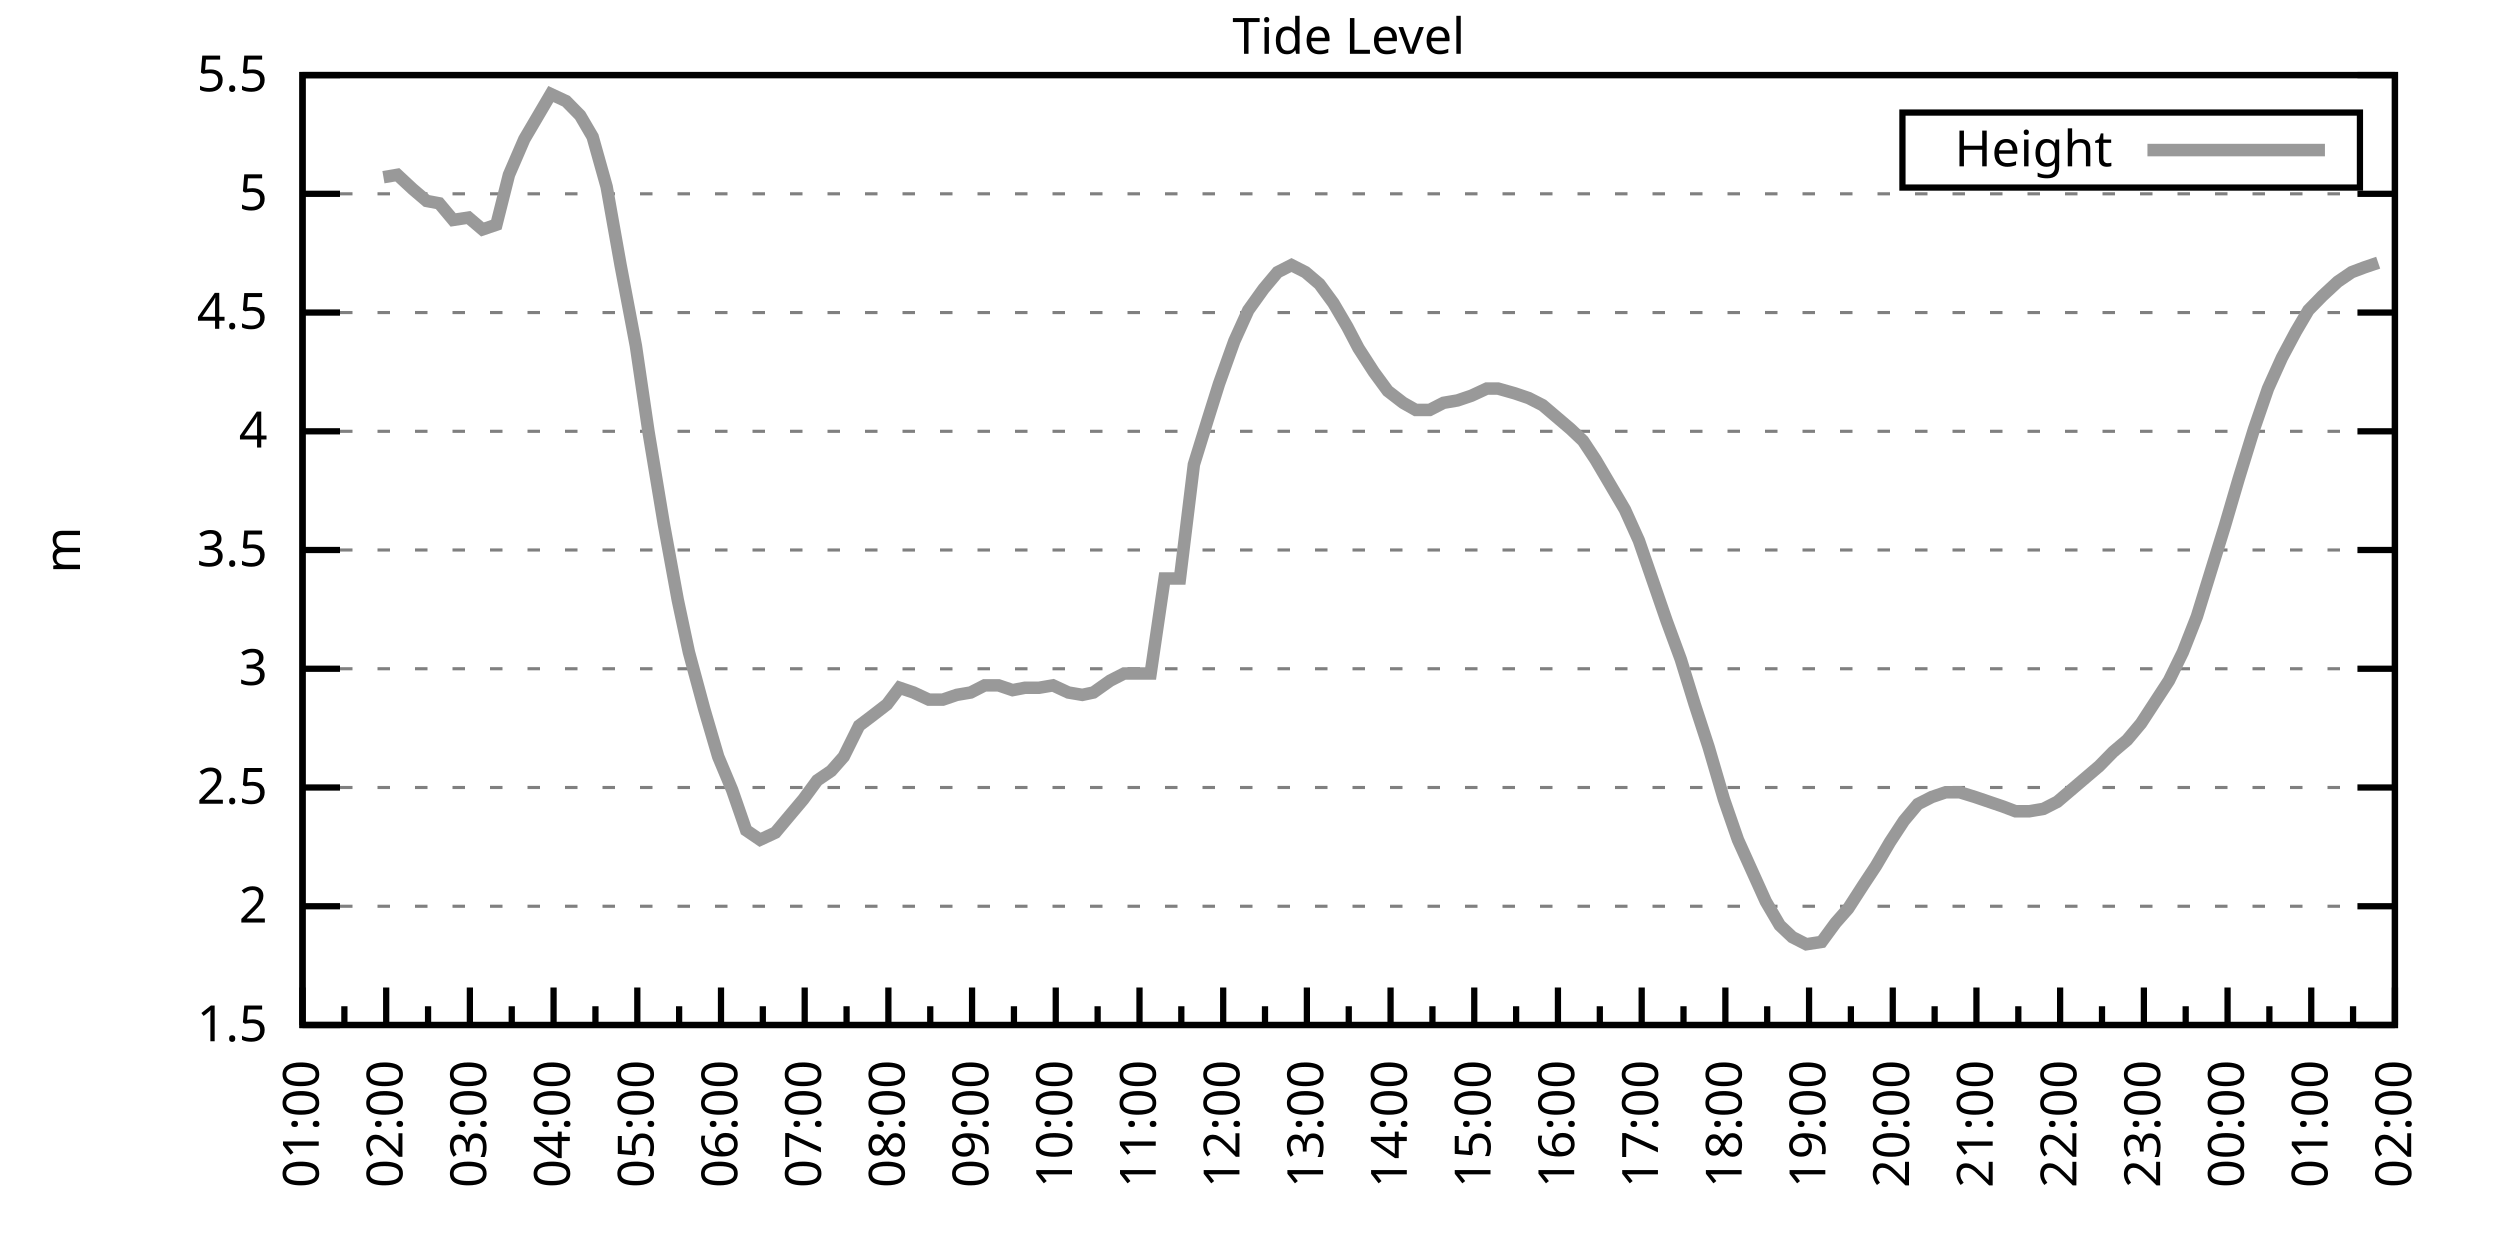
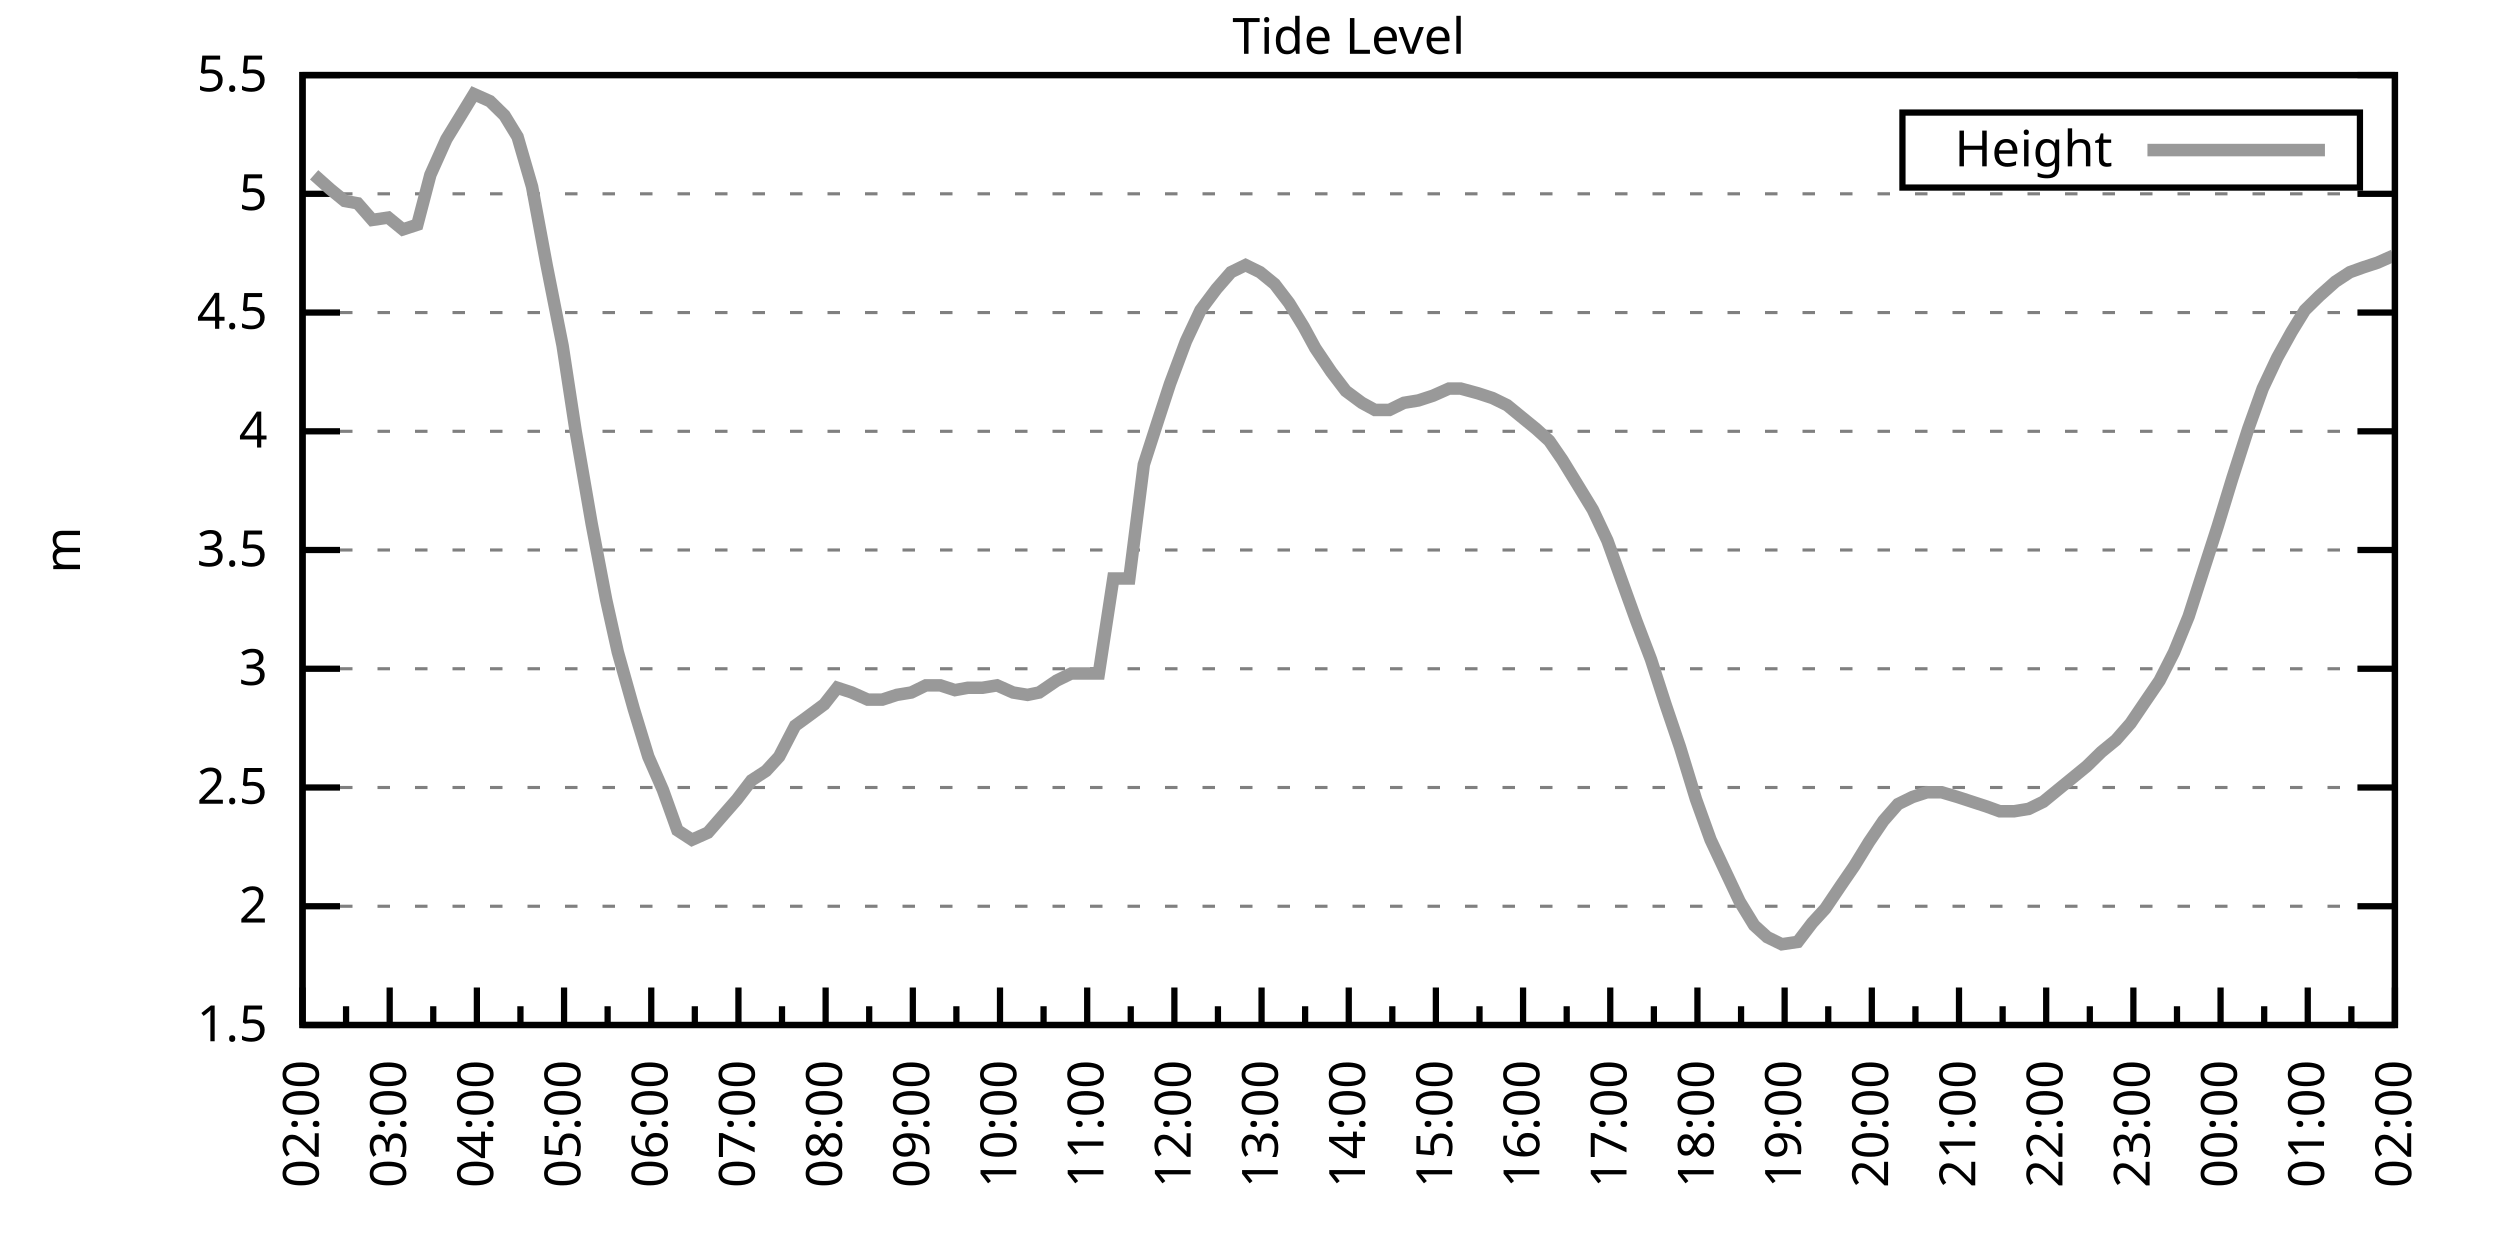
<svg xmlns="http://www.w3.org/2000/svg" xmlns:xlink="http://www.w3.org/1999/xlink" width="400" height="200" viewBox="0 0 400 200">
  <g id="gnuplot_canvas">
    <rect x="0" y="0" width="400" height="200" fill="none" />
    <defs>
      <circle id="gpDot" r="0.5" stroke-width="0.5" stroke="currentColor" />
      <path id="gpPt0" stroke-width="0.333" stroke="currentColor" d="M-1,0 h2 M0,-1 v2" />
      <path id="gpPt1" stroke-width="0.333" stroke="currentColor" d="M-1,-1 L1,1 M1,-1 L-1,1" />
      <path id="gpPt2" stroke-width="0.333" stroke="currentColor" d="M-1,0 L1,0 M0,-1 L0,1 M-1,-1 L1,1 M-1,1 L1,-1" />
      <rect id="gpPt3" stroke-width="0.333" stroke="currentColor" x="-1" y="-1" width="2" height="2" />
      <rect id="gpPt4" stroke-width="0.333" stroke="currentColor" fill="currentColor" x="-1" y="-1" width="2" height="2" />
      <circle id="gpPt5" stroke-width="0.333" stroke="currentColor" cx="0" cy="0" r="1" />
      <use xlink:href="#gpPt5" id="gpPt6" fill="currentColor" stroke="none" />
      <path id="gpPt7" stroke-width="0.333" stroke="currentColor" d="M0,-1.33 L-1.33,0.67 L1.33,0.67 z" />
      <use xlink:href="#gpPt7" id="gpPt8" fill="currentColor" stroke="none" />
      <use xlink:href="#gpPt7" id="gpPt9" stroke="currentColor" transform="rotate(180)" />
      <use xlink:href="#gpPt9" id="gpPt10" fill="currentColor" stroke="none" />
      <use xlink:href="#gpPt3" id="gpPt11" stroke="currentColor" transform="rotate(45)" />
      <use xlink:href="#gpPt11" id="gpPt12" fill="currentColor" stroke="none" />
      <path id="gpPt13" stroke-width="0.333" stroke="currentColor" d="M0,1.330 L1.265,0.411 L0.782,-1.067 L-0.782,-1.076 L-1.265,0.411 z" />
      <use xlink:href="#gpPt13" id="gpPt14" fill="currentColor" stroke="none" />
      <filter id="textbox" filterUnits="objectBoundingBox" x="0" y="0" height="1" width="1">
        <feFlood flood-color="white" flood-opacity="1" result="bgnd" />
        <feComposite in="SourceGraphic" in2="bgnd" operator="atop" />
      </filter>
      <filter id="greybox" filterUnits="objectBoundingBox" x="0" y="0" height="1" width="1">
        <feFlood flood-color="lightgrey" flood-opacity="1" result="grey" />
        <feComposite in="SourceGraphic" in2="grey" operator="atop" />
      </filter>
    </defs>
    <g fill="none" color="white" stroke="currentColor" stroke-width="1.00" stroke-linecap="butt" stroke-linejoin="miter">
</g>
    <g fill="none" color="black" stroke="currentColor" stroke-width="1.00" stroke-linecap="butt" stroke-linejoin="miter">
      <g stroke="none" shape-rendering="crispEdges">
        <polygon fill="rgb(255, 255, 255)" points="48.40,164.00 383.18,164.00 383.18,12.02 48.40,12.02 " />
      </g>
    </g>
    <g fill="none" color="black" stroke="currentColor" stroke-width="1.00" stroke-linecap="butt" stroke-linejoin="miter">
</g>
    <g fill="none" color="black" stroke="black" stroke-width="0.50" stroke-linecap="butt" stroke-linejoin="miter">
</g>
    <g fill="none" color="gray" stroke="currentColor" stroke-width="0.50" stroke-linecap="butt" stroke-linejoin="miter">
      <path stroke="gray" stroke-dasharray="2,4" class="gridline" d="M48.40,164.00 L383.19,164.00  " />
    </g>
    <g fill="none" color="gray" stroke="gray" stroke-width="1.00" stroke-linecap="butt" stroke-linejoin="miter">
</g>
    <g fill="none" color="black" stroke="currentColor" stroke-width="1.00" stroke-linecap="butt" stroke-linejoin="miter">
      <path stroke="black" d="M48.40,164.00 L54.40,164.00 M383.19,164.00 L377.19,164.00  " />
      <g transform="translate(42.80,166.60)" stroke="none" fill="black" font-family="Sans" font-size="8.00" text-anchor="end">
        <text>
          <tspan font-family="Sans"> 1.5</tspan>
        </text>
      </g>
    </g>
    <g fill="none" color="black" stroke="currentColor" stroke-width="1.00" stroke-linecap="butt" stroke-linejoin="miter">
</g>
    <g fill="none" color="black" stroke="black" stroke-width="0.50" stroke-linecap="butt" stroke-linejoin="miter">
</g>
    <g fill="none" color="gray" stroke="currentColor" stroke-width="0.50" stroke-linecap="butt" stroke-linejoin="miter">
      <path stroke="gray" stroke-dasharray="2,4" class="gridline" d="M48.40,145.00 L383.19,145.00  " />
    </g>
    <g fill="none" color="gray" stroke="gray" stroke-width="1.00" stroke-linecap="butt" stroke-linejoin="miter">
</g>
    <g fill="none" color="black" stroke="currentColor" stroke-width="1.00" stroke-linecap="butt" stroke-linejoin="miter">
      <path stroke="black" d="M48.40,145.00 L54.40,145.00 M383.19,145.00 L377.19,145.00  " />
      <g transform="translate(42.80,147.60)" stroke="none" fill="black" font-family="Sans" font-size="8.00" text-anchor="end">
        <text>
          <tspan font-family="Sans"> 2</tspan>
        </text>
      </g>
    </g>
    <g fill="none" color="black" stroke="currentColor" stroke-width="1.00" stroke-linecap="butt" stroke-linejoin="miter">
</g>
    <g fill="none" color="black" stroke="black" stroke-width="0.50" stroke-linecap="butt" stroke-linejoin="miter">
</g>
    <g fill="none" color="gray" stroke="currentColor" stroke-width="0.50" stroke-linecap="butt" stroke-linejoin="miter">
      <path stroke="gray" stroke-dasharray="2,4" class="gridline" d="M48.40,126.00 L383.19,126.00  " />
    </g>
    <g fill="none" color="gray" stroke="gray" stroke-width="1.00" stroke-linecap="butt" stroke-linejoin="miter">
</g>
    <g fill="none" color="black" stroke="currentColor" stroke-width="1.00" stroke-linecap="butt" stroke-linejoin="miter">
      <path stroke="black" d="M48.40,126.00 L54.40,126.00 M383.19,126.00 L377.19,126.00  " />
      <g transform="translate(42.80,128.60)" stroke="none" fill="black" font-family="Sans" font-size="8.00" text-anchor="end">
        <text>
          <tspan font-family="Sans"> 2.5</tspan>
        </text>
      </g>
    </g>
    <g fill="none" color="black" stroke="currentColor" stroke-width="1.00" stroke-linecap="butt" stroke-linejoin="miter">
</g>
    <g fill="none" color="black" stroke="black" stroke-width="0.50" stroke-linecap="butt" stroke-linejoin="miter">
</g>
    <g fill="none" color="gray" stroke="currentColor" stroke-width="0.50" stroke-linecap="butt" stroke-linejoin="miter">
      <path stroke="gray" stroke-dasharray="2,4" class="gridline" d="M48.40,107.00 L383.19,107.00  " />
    </g>
    <g fill="none" color="gray" stroke="gray" stroke-width="1.00" stroke-linecap="butt" stroke-linejoin="miter">
</g>
    <g fill="none" color="black" stroke="currentColor" stroke-width="1.00" stroke-linecap="butt" stroke-linejoin="miter">
      <path stroke="black" d="M48.40,107.00 L54.40,107.00 M383.19,107.00 L377.19,107.00  " />
      <g transform="translate(42.80,109.60)" stroke="none" fill="black" font-family="Sans" font-size="8.00" text-anchor="end">
        <text>
          <tspan font-family="Sans"> 3</tspan>
        </text>
      </g>
    </g>
    <g fill="none" color="black" stroke="currentColor" stroke-width="1.00" stroke-linecap="butt" stroke-linejoin="miter">
</g>
    <g fill="none" color="black" stroke="black" stroke-width="0.50" stroke-linecap="butt" stroke-linejoin="miter">
</g>
    <g fill="none" color="gray" stroke="currentColor" stroke-width="0.50" stroke-linecap="butt" stroke-linejoin="miter">
      <path stroke="gray" stroke-dasharray="2,4" class="gridline" d="M48.40,88.00 L383.19,88.00  " />
    </g>
    <g fill="none" color="gray" stroke="gray" stroke-width="1.00" stroke-linecap="butt" stroke-linejoin="miter">
</g>
    <g fill="none" color="black" stroke="currentColor" stroke-width="1.00" stroke-linecap="butt" stroke-linejoin="miter">
      <path stroke="black" d="M48.40,88.00 L54.40,88.00 M383.19,88.00 L377.19,88.00  " />
      <g transform="translate(42.80,90.60)" stroke="none" fill="black" font-family="Sans" font-size="8.00" text-anchor="end">
        <text>
          <tspan font-family="Sans"> 3.5</tspan>
        </text>
      </g>
    </g>
    <g fill="none" color="black" stroke="currentColor" stroke-width="1.00" stroke-linecap="butt" stroke-linejoin="miter">
</g>
    <g fill="none" color="black" stroke="black" stroke-width="0.50" stroke-linecap="butt" stroke-linejoin="miter">
</g>
    <g fill="none" color="gray" stroke="currentColor" stroke-width="0.50" stroke-linecap="butt" stroke-linejoin="miter">
      <path stroke="gray" stroke-dasharray="2,4" class="gridline" d="M48.40,69.01 L383.19,69.01  " />
    </g>
    <g fill="none" color="gray" stroke="gray" stroke-width="1.00" stroke-linecap="butt" stroke-linejoin="miter">
</g>
    <g fill="none" color="black" stroke="currentColor" stroke-width="1.00" stroke-linecap="butt" stroke-linejoin="miter">
      <path stroke="black" d="M48.40,69.01 L54.40,69.01 M383.19,69.01 L377.19,69.01  " />
      <g transform="translate(42.80,71.61)" stroke="none" fill="black" font-family="Sans" font-size="8.00" text-anchor="end">
        <text>
          <tspan font-family="Sans"> 4</tspan>
        </text>
      </g>
    </g>
    <g fill="none" color="black" stroke="currentColor" stroke-width="1.00" stroke-linecap="butt" stroke-linejoin="miter">
</g>
    <g fill="none" color="black" stroke="black" stroke-width="0.50" stroke-linecap="butt" stroke-linejoin="miter">
</g>
    <g fill="none" color="gray" stroke="currentColor" stroke-width="0.50" stroke-linecap="butt" stroke-linejoin="miter">
      <path stroke="gray" stroke-dasharray="2,4" class="gridline" d="M48.40,50.01 L383.19,50.01  " />
    </g>
    <g fill="none" color="gray" stroke="gray" stroke-width="1.00" stroke-linecap="butt" stroke-linejoin="miter">
</g>
    <g fill="none" color="black" stroke="currentColor" stroke-width="1.00" stroke-linecap="butt" stroke-linejoin="miter">
      <path stroke="black" d="M48.40,50.01 L54.40,50.01 M383.19,50.01 L377.19,50.01  " />
      <g transform="translate(42.80,52.61)" stroke="none" fill="black" font-family="Sans" font-size="8.00" text-anchor="end">
        <text>
          <tspan font-family="Sans"> 4.5</tspan>
        </text>
      </g>
    </g>
    <g fill="none" color="black" stroke="currentColor" stroke-width="1.00" stroke-linecap="butt" stroke-linejoin="miter">
</g>
    <g fill="none" color="black" stroke="black" stroke-width="0.50" stroke-linecap="butt" stroke-linejoin="miter">
</g>
    <g fill="none" color="gray" stroke="currentColor" stroke-width="0.50" stroke-linecap="butt" stroke-linejoin="miter">
      <path stroke="gray" stroke-dasharray="2,4" class="gridline" d="M48.40,31.01 L383.19,31.01  " />
    </g>
    <g fill="none" color="gray" stroke="gray" stroke-width="1.00" stroke-linecap="butt" stroke-linejoin="miter">
</g>
    <g fill="none" color="black" stroke="currentColor" stroke-width="1.00" stroke-linecap="butt" stroke-linejoin="miter">
      <path stroke="black" d="M48.40,31.01 L54.40,31.01 M383.19,31.01 L377.19,31.01  " />
      <g transform="translate(42.80,33.61)" stroke="none" fill="black" font-family="Sans" font-size="8.00" text-anchor="end">
        <text>
          <tspan font-family="Sans"> 5</tspan>
        </text>
      </g>
    </g>
    <g fill="none" color="black" stroke="currentColor" stroke-width="1.00" stroke-linecap="butt" stroke-linejoin="miter">
</g>
    <g fill="none" color="black" stroke="black" stroke-width="0.50" stroke-linecap="butt" stroke-linejoin="miter">
</g>
    <g fill="none" color="gray" stroke="currentColor" stroke-width="0.50" stroke-linecap="butt" stroke-linejoin="miter">
      <path stroke="gray" stroke-dasharray="2,4" class="gridline" d="M48.40,12.01 L383.19,12.01  " />
    </g>
    <g fill="none" color="gray" stroke="gray" stroke-width="1.00" stroke-linecap="butt" stroke-linejoin="miter">
</g>
    <g fill="none" color="black" stroke="currentColor" stroke-width="1.00" stroke-linecap="butt" stroke-linejoin="miter">
      <path stroke="black" d="M48.40,12.01 L54.40,12.01 M383.19,12.01 L377.19,12.01  " />
      <g transform="translate(42.80,14.61)" stroke="none" fill="black" font-family="Sans" font-size="8.00" text-anchor="end">
        <text>
          <tspan font-family="Sans"> 5.5</tspan>
        </text>
      </g>
    </g>
    <g fill="none" color="black" stroke="currentColor" stroke-width="1.00" stroke-linecap="butt" stroke-linejoin="miter">
      <path stroke="black" d="M48.40,164.00 L48.40,158.00  " />
      <g transform="translate(51.00,169.60) rotate(270)" stroke="none" fill="black" font-family="Sans" font-size="8.00" text-anchor="end">
        <text>
+           <tspan font-family="Sans">02:00</tspan>
+         </text>
+       </g>
+     </g>
+     <g fill="none" color="black" stroke="currentColor" stroke-width="1.00" stroke-linecap="butt" stroke-linejoin="miter">
+       <path stroke="black" d="M55.37,164.00 L55.37,161.00 M62.35,164.00 L62.35,158.00  " />
+       <g transform="translate(64.95,169.60) rotate(270)" stroke="none" fill="black" font-family="Sans" font-size="8.00" text-anchor="end">
+         <text>
+           <tspan font-family="Sans">03:00</tspan>
+         </text>
+       </g>
+     </g>
+     <g fill="none" color="black" stroke="currentColor" stroke-width="1.00" stroke-linecap="butt" stroke-linejoin="miter">
+       <path stroke="black" d="M69.32,164.00 L69.32,161.00 M76.30,164.00 L76.30,158.00  " />
+       <g transform="translate(78.90,169.60) rotate(270)" stroke="none" fill="black" font-family="Sans" font-size="8.00" text-anchor="end">
+         <text>
+           <tspan font-family="Sans">04:00</tspan>
+         </text>
+       </g>
+     </g>
+     <g fill="none" color="black" stroke="currentColor" stroke-width="1.00" stroke-linecap="butt" stroke-linejoin="miter">
+       <path stroke="black" d="M83.27,164.00 L83.27,161.00 M90.25,164.00 L90.25,158.00  " />
+       <g transform="translate(92.85,169.60) rotate(270)" stroke="none" fill="black" font-family="Sans" font-size="8.00" text-anchor="end">
+         <text>
+           <tspan font-family="Sans">05:00</tspan>
+         </text>
+       </g>
+     </g>
+     <g fill="none" color="black" stroke="currentColor" stroke-width="1.00" stroke-linecap="butt" stroke-linejoin="miter">
+       <path stroke="black" d="M97.22,164.00 L97.22,161.00 M104.20,164.00 L104.20,158.00  " />
+       <g transform="translate(106.80,169.60) rotate(270)" stroke="none" fill="black" font-family="Sans" font-size="8.00" text-anchor="end">
+         <text>
+           <tspan font-family="Sans">06:00</tspan>
+         </text>
+       </g>
+     </g>
+     <g fill="none" color="black" stroke="currentColor" stroke-width="1.00" stroke-linecap="butt" stroke-linejoin="miter">
+       <path stroke="black" d="M111.17,164.00 L111.17,161.00 M118.15,164.00 L118.15,158.00  " />
+       <g transform="translate(120.75,169.60) rotate(270)" stroke="none" fill="black" font-family="Sans" font-size="8.00" text-anchor="end">
+         <text>
+           <tspan font-family="Sans">07:00</tspan>
+         </text>
+       </g>
+     </g>
+     <g fill="none" color="black" stroke="currentColor" stroke-width="1.00" stroke-linecap="butt" stroke-linejoin="miter">
+       <path stroke="black" d="M125.12,164.00 L125.12,161.00 M132.10,164.00 L132.10,158.00  " />
+       <g transform="translate(134.70,169.60) rotate(270)" stroke="none" fill="black" font-family="Sans" font-size="8.00" text-anchor="end">
+         <text>
+           <tspan font-family="Sans">08:00</tspan>
+         </text>
+       </g>
+     </g>
+     <g fill="none" color="black" stroke="currentColor" stroke-width="1.00" stroke-linecap="butt" stroke-linejoin="miter">
+       <path stroke="black" d="M139.07,164.00 L139.07,161.00 M146.05,164.00 L146.05,158.00  " />
+       <g transform="translate(148.65,169.60) rotate(270)" stroke="none" fill="black" font-family="Sans" font-size="8.00" text-anchor="end">
+         <text>
+           <tspan font-family="Sans">09:00</tspan>
+         </text>
+       </g>
+     </g>
+     <g fill="none" color="black" stroke="currentColor" stroke-width="1.00" stroke-linecap="butt" stroke-linejoin="miter">
+       <path stroke="black" d="M153.02,164.00 L153.02,161.00 M160.00,164.00 L160.00,158.00  " />
+       <g transform="translate(162.60,169.60) rotate(270)" stroke="none" fill="black" font-family="Sans" font-size="8.00" text-anchor="end">
+         <text>
+           <tspan font-family="Sans">10:00</tspan>
+         </text>
+       </g>
+     </g>
+     <g fill="none" color="black" stroke="currentColor" stroke-width="1.00" stroke-linecap="butt" stroke-linejoin="miter">
+       <path stroke="black" d="M166.97,164.00 L166.97,161.00 M173.95,164.00 L173.95,158.00  " />
+       <g transform="translate(176.55,169.60) rotate(270)" stroke="none" fill="black" font-family="Sans" font-size="8.00" text-anchor="end">
+         <text>
+           <tspan font-family="Sans">11:00</tspan>
+         </text>
+       </g>
+     </g>
+     <g fill="none" color="black" stroke="currentColor" stroke-width="1.00" stroke-linecap="butt" stroke-linejoin="miter">
+       <path stroke="black" d="M180.92,164.00 L180.92,161.00 M187.90,164.00 L187.90,158.00  " />
+       <g transform="translate(190.50,169.60) rotate(270)" stroke="none" fill="black" font-family="Sans" font-size="8.00" text-anchor="end">
+         <text>
+           <tspan font-family="Sans">12:00</tspan>
+         </text>
+       </g>
+     </g>
+     <g fill="none" color="black" stroke="currentColor" stroke-width="1.00" stroke-linecap="butt" stroke-linejoin="miter">
+       <path stroke="black" d="M194.87,164.00 L194.87,161.00 M201.85,164.00 L201.85,158.00  " />
+       <g transform="translate(204.45,169.60) rotate(270)" stroke="none" fill="black" font-family="Sans" font-size="8.00" text-anchor="end">
+         <text>
+           <tspan font-family="Sans">13:00</tspan>
+         </text>
+       </g>
+     </g>
+     <g fill="none" color="black" stroke="currentColor" stroke-width="1.00" stroke-linecap="butt" stroke-linejoin="miter">
+       <path stroke="black" d="M208.82,164.00 L208.82,161.00 M215.80,164.00 L215.80,158.00  " />
+       <g transform="translate(218.40,169.60) rotate(270)" stroke="none" fill="black" font-family="Sans" font-size="8.00" text-anchor="end">
+         <text>
+           <tspan font-family="Sans">14:00</tspan>
+         </text>
+       </g>
+     </g>
+     <g fill="none" color="black" stroke="currentColor" stroke-width="1.00" stroke-linecap="butt" stroke-linejoin="miter">
+       <path stroke="black" d="M222.77,164.00 L222.77,161.00 M229.74,164.00 L229.74,158.00  " />
+       <g transform="translate(232.34,169.60) rotate(270)" stroke="none" fill="black" font-family="Sans" font-size="8.00" text-anchor="end">
+         <text>
+           <tspan font-family="Sans">15:00</tspan>
+         </text>
+       </g>
+     </g>
+     <g fill="none" color="black" stroke="currentColor" stroke-width="1.00" stroke-linecap="butt" stroke-linejoin="miter">
+       <path stroke="black" d="M236.72,164.00 L236.72,161.00 M243.69,164.00 L243.69,158.00  " />
+       <g transform="translate(246.29,169.60) rotate(270)" stroke="none" fill="black" font-family="Sans" font-size="8.00" text-anchor="end">
+         <text>
+           <tspan font-family="Sans">16:00</tspan>
+         </text>
+       </g>
+     </g>
+     <g fill="none" color="black" stroke="currentColor" stroke-width="1.00" stroke-linecap="butt" stroke-linejoin="miter">
+       <path stroke="black" d="M250.67,164.00 L250.67,161.00 M257.64,164.00 L257.64,158.00  " />
+       <g transform="translate(260.24,169.60) rotate(270)" stroke="none" fill="black" font-family="Sans" font-size="8.00" text-anchor="end">
+         <text>
+           <tspan font-family="Sans">17:00</tspan>
+         </text>
+       </g>
+     </g>
+     <g fill="none" color="black" stroke="currentColor" stroke-width="1.00" stroke-linecap="butt" stroke-linejoin="miter">
+       <path stroke="black" d="M264.62,164.00 L264.62,161.00 M271.59,164.00 L271.59,158.00  " />
+       <g transform="translate(274.19,169.60) rotate(270)" stroke="none" fill="black" font-family="Sans" font-size="8.00" text-anchor="end">
+         <text>
+           <tspan font-family="Sans">18:00</tspan>
+         </text>
+       </g>
+     </g>
+     <g fill="none" color="black" stroke="currentColor" stroke-width="1.00" stroke-linecap="butt" stroke-linejoin="miter">
+       <path stroke="black" d="M278.57,164.00 L278.57,161.00 M285.54,164.00 L285.54,158.00  " />
+       <g transform="translate(288.14,169.60) rotate(270)" stroke="none" fill="black" font-family="Sans" font-size="8.00" text-anchor="end">
+         <text>
+           <tspan font-family="Sans">19:00</tspan>
+         </text>
+       </g>
+     </g>
+     <g fill="none" color="black" stroke="currentColor" stroke-width="1.00" stroke-linecap="butt" stroke-linejoin="miter">
+       <path stroke="black" d="M292.52,164.00 L292.52,161.00 M299.49,164.00 L299.49,158.00  " />
+       <g transform="translate(302.09,169.60) rotate(270)" stroke="none" fill="black" font-family="Sans" font-size="8.00" text-anchor="end">
+         <text>
+           <tspan font-family="Sans">20:00</tspan>
+         </text>
+       </g>
+     </g>
+     <g fill="none" color="black" stroke="currentColor" stroke-width="1.00" stroke-linecap="butt" stroke-linejoin="miter">
+       <path stroke="black" d="M306.47,164.00 L306.47,161.00 M313.44,164.00 L313.44,158.00  " />
+       <g transform="translate(316.04,169.60) rotate(270)" stroke="none" fill="black" font-family="Sans" font-size="8.00" text-anchor="end">
+         <text>
+           <tspan font-family="Sans">21:00</tspan>
+         </text>
+       </g>
+     </g>
+     <g fill="none" color="black" stroke="currentColor" stroke-width="1.00" stroke-linecap="butt" stroke-linejoin="miter">
+       <path stroke="black" d="M320.42,164.00 L320.42,161.00 M327.39,164.00 L327.39,158.00  " />
+       <g transform="translate(329.99,169.60) rotate(270)" stroke="none" fill="black" font-family="Sans" font-size="8.00" text-anchor="end">
+         <text>
+           <tspan font-family="Sans">22:00</tspan>
+         </text>
+       </g>
+     </g>
+     <g fill="none" color="black" stroke="currentColor" stroke-width="1.00" stroke-linecap="butt" stroke-linejoin="miter">
+       <path stroke="black" d="M334.37,164.00 L334.37,161.00 M341.34,164.00 L341.34,158.00  " />
+       <g transform="translate(343.94,169.60) rotate(270)" stroke="none" fill="black" font-family="Sans" font-size="8.00" text-anchor="end">
+         <text>
+           <tspan font-family="Sans">23:00</tspan>
+         </text>
+       </g>
+     </g>
+     <g fill="none" color="black" stroke="currentColor" stroke-width="1.00" stroke-linecap="butt" stroke-linejoin="miter">
+       <path stroke="black" d="M348.32,164.00 L348.32,161.00 M355.29,164.00 L355.29,158.00  " />
+       <g transform="translate(357.89,169.60) rotate(270)" stroke="none" fill="black" font-family="Sans" font-size="8.00" text-anchor="end">
+         <text>
+           <tspan font-family="Sans">00:00</tspan>
+         </text>
+       </g>
+     </g>
+     <g fill="none" color="black" stroke="currentColor" stroke-width="1.00" stroke-linecap="butt" stroke-linejoin="miter">
+       <path stroke="black" d="M362.27,164.00 L362.27,161.00 M369.24,164.00 L369.24,158.00  " />
+       <g transform="translate(371.84,169.60) rotate(270)" stroke="none" fill="black" font-family="Sans" font-size="8.00" text-anchor="end">
+         <text>
          <tspan font-family="Sans">01:00</tspan>
        </text>
      </g>
    </g>
    <g fill="none" color="black" stroke="currentColor" stroke-width="1.00" stroke-linecap="butt" stroke-linejoin="miter">
-       <path stroke="black" d="M55.10,164.00 L55.10,161.00 M61.79,164.00 L61.79,158.00  " />
-       <g transform="translate(64.39,169.60) rotate(270)" stroke="none" fill="black" font-family="Sans" font-size="8.00" text-anchor="end">
-         <text>
-           <tspan font-family="Sans">02:00</tspan>
-         </text>
-       </g>
-     </g>
-     <g fill="none" color="black" stroke="currentColor" stroke-width="1.00" stroke-linecap="butt" stroke-linejoin="miter">
-       <path stroke="black" d="M68.49,164.00 L68.49,161.00 M75.18,164.00 L75.18,158.00  " />
-       <g transform="translate(77.78,169.60) rotate(270)" stroke="none" fill="black" font-family="Sans" font-size="8.00" text-anchor="end">
-         <text>
-           <tspan font-family="Sans">03:00</tspan>
-         </text>
-       </g>
-     </g>
-     <g fill="none" color="black" stroke="currentColor" stroke-width="1.00" stroke-linecap="butt" stroke-linejoin="miter">
-       <path stroke="black" d="M81.88,164.00 L81.88,161.00 M88.57,164.00 L88.57,158.00  " />
-       <g transform="translate(91.17,169.60) rotate(270)" stroke="none" fill="black" font-family="Sans" font-size="8.00" text-anchor="end">
-         <text>
-           <tspan font-family="Sans">04:00</tspan>
-         </text>
-       </g>
-     </g>
-     <g fill="none" color="black" stroke="currentColor" stroke-width="1.00" stroke-linecap="butt" stroke-linejoin="miter">
-       <path stroke="black" d="M95.27,164.00 L95.27,161.00 M101.97,164.00 L101.97,158.00  " />
-       <g transform="translate(104.57,169.60) rotate(270)" stroke="none" fill="black" font-family="Sans" font-size="8.00" text-anchor="end">
-         <text>
-           <tspan font-family="Sans">05:00</tspan>
-         </text>
-       </g>
-     </g>
-     <g fill="none" color="black" stroke="currentColor" stroke-width="1.00" stroke-linecap="butt" stroke-linejoin="miter">
-       <path stroke="black" d="M108.66,164.00 L108.66,161.00 M115.36,164.00 L115.36,158.00  " />
-       <g transform="translate(117.96,169.60) rotate(270)" stroke="none" fill="black" font-family="Sans" font-size="8.00" text-anchor="end">
-         <text>
-           <tspan font-family="Sans">06:00</tspan>
-         </text>
-       </g>
-     </g>
-     <g fill="none" color="black" stroke="currentColor" stroke-width="1.00" stroke-linecap="butt" stroke-linejoin="miter">
-       <path stroke="black" d="M122.05,164.00 L122.05,161.00 M128.75,164.00 L128.75,158.00  " />
-       <g transform="translate(131.35,169.60) rotate(270)" stroke="none" fill="black" font-family="Sans" font-size="8.00" text-anchor="end">
-         <text>
-           <tspan font-family="Sans">07:00</tspan>
-         </text>
-       </g>
-     </g>
-     <g fill="none" color="black" stroke="currentColor" stroke-width="1.00" stroke-linecap="butt" stroke-linejoin="miter">
-       <path stroke="black" d="M135.45,164.00 L135.45,161.00 M142.14,164.00 L142.14,158.00  " />
-       <g transform="translate(144.74,169.60) rotate(270)" stroke="none" fill="black" font-family="Sans" font-size="8.00" text-anchor="end">
-         <text>
-           <tspan font-family="Sans">08:00</tspan>
-         </text>
-       </g>
-     </g>
-     <g fill="none" color="black" stroke="currentColor" stroke-width="1.00" stroke-linecap="butt" stroke-linejoin="miter">
-       <path stroke="black" d="M148.84,164.00 L148.84,161.00 M155.53,164.00 L155.53,158.00  " />
-       <g transform="translate(158.13,169.60) rotate(270)" stroke="none" fill="black" font-family="Sans" font-size="8.00" text-anchor="end">
-         <text>
-           <tspan font-family="Sans">09:00</tspan>
-         </text>
-       </g>
-     </g>
-     <g fill="none" color="black" stroke="currentColor" stroke-width="1.00" stroke-linecap="butt" stroke-linejoin="miter">
-       <path stroke="black" d="M162.23,164.00 L162.23,161.00 M168.92,164.00 L168.92,158.00  " />
-       <g transform="translate(171.52,169.60) rotate(270)" stroke="none" fill="black" font-family="Sans" font-size="8.00" text-anchor="end">
-         <text>
-           <tspan font-family="Sans">10:00</tspan>
-         </text>
-       </g>
-     </g>
-     <g fill="none" color="black" stroke="currentColor" stroke-width="1.00" stroke-linecap="butt" stroke-linejoin="miter">
-       <path stroke="black" d="M175.62,164.00 L175.62,161.00 M182.32,164.00 L182.32,158.00  " />
-       <g transform="translate(184.92,169.60) rotate(270)" stroke="none" fill="black" font-family="Sans" font-size="8.00" text-anchor="end">
-         <text>
-           <tspan font-family="Sans">11:00</tspan>
-         </text>
-       </g>
-     </g>
-     <g fill="none" color="black" stroke="currentColor" stroke-width="1.00" stroke-linecap="butt" stroke-linejoin="miter">
-       <path stroke="black" d="M189.01,164.00 L189.01,161.00 M195.71,164.00 L195.71,158.00  " />
-       <g transform="translate(198.31,169.60) rotate(270)" stroke="none" fill="black" font-family="Sans" font-size="8.00" text-anchor="end">
-         <text>
-           <tspan font-family="Sans">12:00</tspan>
-         </text>
-       </g>
-     </g>
-     <g fill="none" color="black" stroke="currentColor" stroke-width="1.00" stroke-linecap="butt" stroke-linejoin="miter">
-       <path stroke="black" d="M202.40,164.00 L202.40,161.00 M209.10,164.00 L209.10,158.00  " />
-       <g transform="translate(211.70,169.60) rotate(270)" stroke="none" fill="black" font-family="Sans" font-size="8.00" text-anchor="end">
-         <text>
-           <tspan font-family="Sans">13:00</tspan>
-         </text>
-       </g>
-     </g>
-     <g fill="none" color="black" stroke="currentColor" stroke-width="1.00" stroke-linecap="butt" stroke-linejoin="miter">
-       <path stroke="black" d="M215.80,164.00 L215.80,161.00 M222.49,164.00 L222.49,158.00  " />
-       <g transform="translate(225.09,169.60) rotate(270)" stroke="none" fill="black" font-family="Sans" font-size="8.00" text-anchor="end">
-         <text>
-           <tspan font-family="Sans">14:00</tspan>
-         </text>
-       </g>
-     </g>
-     <g fill="none" color="black" stroke="currentColor" stroke-width="1.00" stroke-linecap="butt" stroke-linejoin="miter">
-       <path stroke="black" d="M229.19,164.00 L229.19,161.00 M235.88,164.00 L235.88,158.00  " />
-       <g transform="translate(238.48,169.60) rotate(270)" stroke="none" fill="black" font-family="Sans" font-size="8.00" text-anchor="end">
-         <text>
-           <tspan font-family="Sans">15:00</tspan>
-         </text>
-       </g>
-     </g>
-     <g fill="none" color="black" stroke="currentColor" stroke-width="1.00" stroke-linecap="butt" stroke-linejoin="miter">
-       <path stroke="black" d="M242.58,164.00 L242.58,161.00 M249.27,164.00 L249.27,158.00  " />
-       <g transform="translate(251.87,169.60) rotate(270)" stroke="none" fill="black" font-family="Sans" font-size="8.00" text-anchor="end">
-         <text>
-           <tspan font-family="Sans">16:00</tspan>
-         </text>
-       </g>
-     </g>
-     <g fill="none" color="black" stroke="currentColor" stroke-width="1.00" stroke-linecap="butt" stroke-linejoin="miter">
-       <path stroke="black" d="M255.97,164.00 L255.97,161.00 M262.67,164.00 L262.67,158.00  " />
-       <g transform="translate(265.27,169.60) rotate(270)" stroke="none" fill="black" font-family="Sans" font-size="8.00" text-anchor="end">
-         <text>
-           <tspan font-family="Sans">17:00</tspan>
-         </text>
-       </g>
-     </g>
-     <g fill="none" color="black" stroke="currentColor" stroke-width="1.00" stroke-linecap="butt" stroke-linejoin="miter">
-       <path stroke="black" d="M269.36,164.00 L269.36,161.00 M276.06,164.00 L276.06,158.00  " />
-       <g transform="translate(278.66,169.60) rotate(270)" stroke="none" fill="black" font-family="Sans" font-size="8.00" text-anchor="end">
-         <text>
-           <tspan font-family="Sans">18:00</tspan>
-         </text>
-       </g>
-     </g>
-     <g fill="none" color="black" stroke="currentColor" stroke-width="1.00" stroke-linecap="butt" stroke-linejoin="miter">
-       <path stroke="black" d="M282.75,164.00 L282.75,161.00 M289.45,164.00 L289.45,158.00  " />
-       <g transform="translate(292.05,169.60) rotate(270)" stroke="none" fill="black" font-family="Sans" font-size="8.00" text-anchor="end">
-         <text>
-           <tspan font-family="Sans">19:00</tspan>
-         </text>
-       </g>
-     </g>
-     <g fill="none" color="black" stroke="currentColor" stroke-width="1.00" stroke-linecap="butt" stroke-linejoin="miter">
-       <path stroke="black" d="M296.14,164.00 L296.14,161.00 M302.84,164.00 L302.84,158.00  " />
-       <g transform="translate(305.44,169.60) rotate(270)" stroke="none" fill="black" font-family="Sans" font-size="8.00" text-anchor="end">
-         <text>
-           <tspan font-family="Sans">20:00</tspan>
-         </text>
-       </g>
-     </g>
-     <g fill="none" color="black" stroke="currentColor" stroke-width="1.00" stroke-linecap="butt" stroke-linejoin="miter">
-       <path stroke="black" d="M309.54,164.00 L309.54,161.00 M316.23,164.00 L316.23,158.00  " />
-       <g transform="translate(318.83,169.60) rotate(270)" stroke="none" fill="black" font-family="Sans" font-size="8.00" text-anchor="end">
-         <text>
-           <tspan font-family="Sans">21:00</tspan>
-         </text>
-       </g>
-     </g>
-     <g fill="none" color="black" stroke="currentColor" stroke-width="1.00" stroke-linecap="butt" stroke-linejoin="miter">
-       <path stroke="black" d="M322.93,164.00 L322.93,161.00 M329.62,164.00 L329.62,158.00  " />
-       <g transform="translate(332.22,169.60) rotate(270)" stroke="none" fill="black" font-family="Sans" font-size="8.00" text-anchor="end">
-         <text>
-           <tspan font-family="Sans">22:00</tspan>
-         </text>
-       </g>
-     </g>
-     <g fill="none" color="black" stroke="currentColor" stroke-width="1.00" stroke-linecap="butt" stroke-linejoin="miter">
-       <path stroke="black" d="M336.32,164.00 L336.32,161.00 M343.02,164.00 L343.02,158.00  " />
-       <g transform="translate(345.62,169.60) rotate(270)" stroke="none" fill="black" font-family="Sans" font-size="8.00" text-anchor="end">
-         <text>
-           <tspan font-family="Sans">23:00</tspan>
-         </text>
-       </g>
-     </g>
-     <g fill="none" color="black" stroke="currentColor" stroke-width="1.00" stroke-linecap="butt" stroke-linejoin="miter">
-       <path stroke="black" d="M349.71,164.00 L349.71,161.00 M356.41,164.00 L356.41,158.00  " />
-       <g transform="translate(359.01,169.60) rotate(270)" stroke="none" fill="black" font-family="Sans" font-size="8.00" text-anchor="end">
-         <text>
-           <tspan font-family="Sans">00:00</tspan>
-         </text>
-       </g>
-     </g>
-     <g fill="none" color="black" stroke="currentColor" stroke-width="1.00" stroke-linecap="butt" stroke-linejoin="miter">
-       <path stroke="black" d="M363.10,164.00 L363.10,161.00 M369.80,164.00 L369.80,158.00  " />
-       <g transform="translate(372.40,169.60) rotate(270)" stroke="none" fill="black" font-family="Sans" font-size="8.00" text-anchor="end">
-         <text>
-           <tspan font-family="Sans">01:00</tspan>
-         </text>
-       </g>
-     </g>
-     <g fill="none" color="black" stroke="currentColor" stroke-width="1.00" stroke-linecap="butt" stroke-linejoin="miter">
-       <path stroke="black" d="M376.49,164.00 L376.49,161.00 M383.19,164.00 L383.19,158.00  " />
+       <path stroke="black" d="M376.22,164.00 L376.22,161.00 M383.19,164.00 L383.19,158.00  " />
      <g transform="translate(385.79,169.60) rotate(270)" stroke="none" fill="black" font-family="Sans" font-size="8.00" text-anchor="end">
        <text>
          <tspan font-family="Sans">02:00</tspan>
        </text>
      </g>
    </g>
    <g fill="none" color="black" stroke="currentColor" stroke-width="1.00" stroke-linecap="butt" stroke-linejoin="miter">
</g>
    <g fill="none" color="black" stroke="currentColor" stroke-width="1.00" stroke-linecap="butt" stroke-linejoin="miter">
      <path stroke="black" d="M48.40,12.01 L48.40,164.00 L383.19,164.00 L383.19,12.01 L48.40,12.01 Z  " />
    </g>
    <g fill="none" color="black" stroke="currentColor" stroke-width="1.00" stroke-linecap="butt" stroke-linejoin="miter">
      <g transform="translate(12.80,88.01) rotate(270)" stroke="none" fill="black" font-family="Sans" font-size="8.00" text-anchor="middle">
        <text>
          <tspan font-family="Sans">m</tspan>
        </text>
      </g>
    </g>
    <g fill="none" color="black" stroke="currentColor" stroke-width="1.00" stroke-linecap="butt" stroke-linejoin="miter">
</g>
    <g fill="none" color="black" stroke="currentColor" stroke-width="1.00" stroke-linecap="butt" stroke-linejoin="miter">
      <path stroke="black" d="M304.39,30.01 L304.39,18.01 L377.59,18.01 L377.59,30.01 L304.39,30.01 Z  " />
    </g>
    <g id="Tide_level_plot_1">
      <g fill="none" color="white" stroke="black" stroke-width="2.00" stroke-linecap="butt" stroke-linejoin="miter">
</g>
      <g fill="none" color="black" stroke="currentColor" stroke-width="2.00" stroke-linecap="butt" stroke-linejoin="miter">
        <g transform="translate(337.99,26.61)" stroke="none" fill="black" font-family="Sans" font-size="8.00" text-anchor="end">
          <text>
            <tspan font-family="Sans">Height</tspan>
          </text>
        </g>
      </g>
      <g fill="none" color="black" stroke="currentColor" stroke-width="2.00" stroke-linecap="butt" stroke-linejoin="miter">
-         <path stroke="rgb(153, 153, 153)" d="M343.59,24.01 L371.99,24.01 M61.35,28.35 L63.58,27.97 L66.03,30.25 L68.26,32.15 L70.27,32.53 L72.50,35.19   L74.96,34.81 L77.19,36.71 L79.42,35.95 L81.43,27.97 L83.89,22.27 L85.90,18.85 L88.13,15.05 L90.58,16.19   L92.82,18.47 L94.82,21.89 L97.06,29.87 L99.29,42.41 L101.74,55.33 L103.75,69.01 L106.21,83.83 L108.44,95.98   L110.22,104.34 L112.68,113.46 L114.91,121.06 L117.14,126.38 L119.38,132.84 L121.61,134.36 L124.06,133.22 L126.29,130.56   L128.53,127.90 L130.76,124.86 L132.99,123.34 L135.00,121.06 L137.45,116.12 L139.46,114.60 L141.92,112.70 L143.93,110.04   L146.16,110.80 L148.61,111.94 L150.85,111.94 L153.08,111.18 L155.31,110.80 L157.54,109.66 L159.77,109.66 L162.01,110.42   L164.01,110.04 L166.25,110.04 L168.48,109.66 L170.93,110.80 L173.17,111.18 L174.95,110.80 L177.63,108.90 L179.86,107.76   L182.09,107.76 L184.10,107.76 L186.33,92.56 L188.79,92.56 L191.02,74.33 L193.25,67.11 L195.04,61.41 L197.49,54.57   L199.73,49.63 L202.18,46.21 L204.41,43.55 L206.64,42.41 L208.88,43.55 L211.11,45.45 L213.34,48.49 L215.57,52.29   L217.36,55.71 L219.81,59.51 L222.04,62.55 L224.50,64.45 L226.51,65.59 L228.74,65.59 L230.97,64.45 L233.20,64.07   L235.44,63.31 L237.89,62.17 L239.68,62.17 L242.36,62.93 L244.59,63.69 L246.82,64.83 L249.05,66.73 L251.28,68.63   L253.29,70.53 L255.30,73.57 L257.76,77.75 L259.99,81.55 L262.22,86.49 L264.45,92.94 L266.68,99.40 L268.92,105.48   L271.15,112.70 L273.38,119.54 L275.83,127.90 L278.07,134.36 L280.30,139.30 L282.53,144.24 L284.76,148.04 L286.77,149.94   L289.00,151.08 L291.46,150.70 L293.69,147.66 L295.70,145.38 L298.15,141.58 L300.16,138.54 L302.39,134.74 L304.63,131.32   L306.86,128.66 L309.09,127.52 L311.32,126.76 L313.55,126.76 L316.01,127.52 L318.24,128.28 L320.47,129.04 L322.48,129.80   L324.71,129.80 L326.95,129.42 L329.18,128.28 L331.41,126.38 L333.64,124.48 L335.87,122.58 L338.10,120.30 L340.34,118.40   L342.57,115.74 L344.80,112.32 L347.03,108.90 L349.26,104.34 L351.50,98.64 L353.73,91.42 L355.96,84.21 L358.19,76.61   L360.65,68.63 L362.88,62.17 L365.11,57.23 L367.34,53.05 L369.35,49.63 L371.58,47.35 L374.04,45.07 L376.27,43.55   L378.28,42.79 L380.51,42.03  " />
+         <path stroke="rgb(153, 153, 153)" d="M343.59,24.01 L371.99,24.01 M50.26,27.97 L52.82,30.25 L55.14,32.15 L57.23,32.53 L59.56,35.19 L62.12,34.81   L64.44,36.71 L66.77,35.95 L68.86,27.97 L71.42,22.27 L73.51,18.85 L75.83,15.05 L78.39,16.19 L80.72,18.47   L82.81,21.89 L85.13,29.87 L87.46,42.41 L90.02,55.33 L92.11,69.01 L94.67,83.83 L96.99,95.98 L98.85,104.34   L101.41,113.46 L103.73,121.06 L106.06,126.38 L108.38,132.84 L110.71,134.36 L113.27,133.22 L115.59,130.56 L117.92,127.90   L120.24,124.86 L122.57,123.34 L124.66,121.06 L127.22,116.12 L129.31,114.60 L131.87,112.70 L133.96,110.04 L136.28,110.80   L138.84,111.94 L141.16,111.94 L143.49,111.18 L145.81,110.80 L148.14,109.66 L150.46,109.66 L152.79,110.42 L154.88,110.04   L157.21,110.04 L159.53,109.66 L162.09,110.80 L164.41,111.18 L166.27,110.80 L169.06,108.90 L171.39,107.76 L173.71,107.76   L175.81,107.76 L178.13,92.56 L180.69,92.56 L183.01,74.33 L185.34,67.11 L187.20,61.41 L189.76,54.57 L192.08,49.63   L194.64,46.21 L196.96,43.55 L199.29,42.41 L201.61,43.55 L203.94,45.45 L206.26,48.49 L208.59,52.29 L210.45,55.71   L213.01,59.51 L215.33,62.55 L217.89,64.45 L219.98,65.59 L222.30,65.59 L224.63,64.45 L226.95,64.07 L229.28,63.31   L231.84,62.17 L233.70,62.17 L236.49,62.93 L238.81,63.69 L241.14,64.83 L243.46,66.73 L245.79,68.63 L247.88,70.53   L249.97,73.57 L252.53,77.75 L254.85,81.55 L257.18,86.49 L259.50,92.94 L261.83,99.40 L264.15,105.48 L266.48,112.70   L268.80,119.54 L271.36,127.90 L273.69,134.36 L276.01,139.30 L278.34,144.24 L280.66,148.04 L282.75,149.94 L285.08,151.08   L287.64,150.70 L289.96,147.66 L292.05,145.38 L294.61,141.58 L296.70,138.54 L299.03,134.74 L301.35,131.32 L303.68,128.66   L306.00,127.52 L308.33,126.76 L310.65,126.76 L313.21,127.52 L315.53,128.28 L317.86,129.04 L319.95,129.80 L322.28,129.80   L324.60,129.42 L326.93,128.28 L329.25,126.38 L331.58,124.48 L333.90,122.58 L336.23,120.30 L338.55,118.40 L340.88,115.74   L343.20,112.32 L345.53,108.90 L347.85,104.34 L350.18,98.64 L352.50,91.42 L354.83,84.21 L357.15,76.61 L359.71,68.63   L362.03,62.17 L364.36,57.23 L366.68,53.05 L368.78,49.63 L371.10,47.35 L373.66,45.07 L375.98,43.55 L378.08,42.79   L380.40,42.03 L382.96,40.89  " />
      </g>
    </g>
    <g fill="none" color="black" stroke="currentColor" stroke-width="2.00" stroke-linecap="butt" stroke-linejoin="miter">
</g>
    <g fill="none" color="black" stroke="black" stroke-width="1.00" stroke-linecap="butt" stroke-linejoin="miter">
</g>
    <g fill="none" color="black" stroke="currentColor" stroke-width="1.00" stroke-linecap="butt" stroke-linejoin="miter">
      <path stroke="black" d="M48.40,12.01 L48.40,164.00 L383.19,164.00 L383.19,12.01 L48.40,12.01 Z  " />
    </g>
    <g fill="none" color="black" stroke="currentColor" stroke-width="1.00" stroke-linecap="butt" stroke-linejoin="miter">
      <g transform="translate(215.79,8.61)" stroke="none" fill="black" font-family="Sans" font-size="8.00" text-anchor="middle">
        <text>
          <tspan font-family="Sans">Tide Level</tspan>
        </text>
      </g>
    </g>
    <g fill="none" color="black" stroke="currentColor" stroke-width="1.00" stroke-linecap="butt" stroke-linejoin="miter">
</g>
  </g>
</svg>
